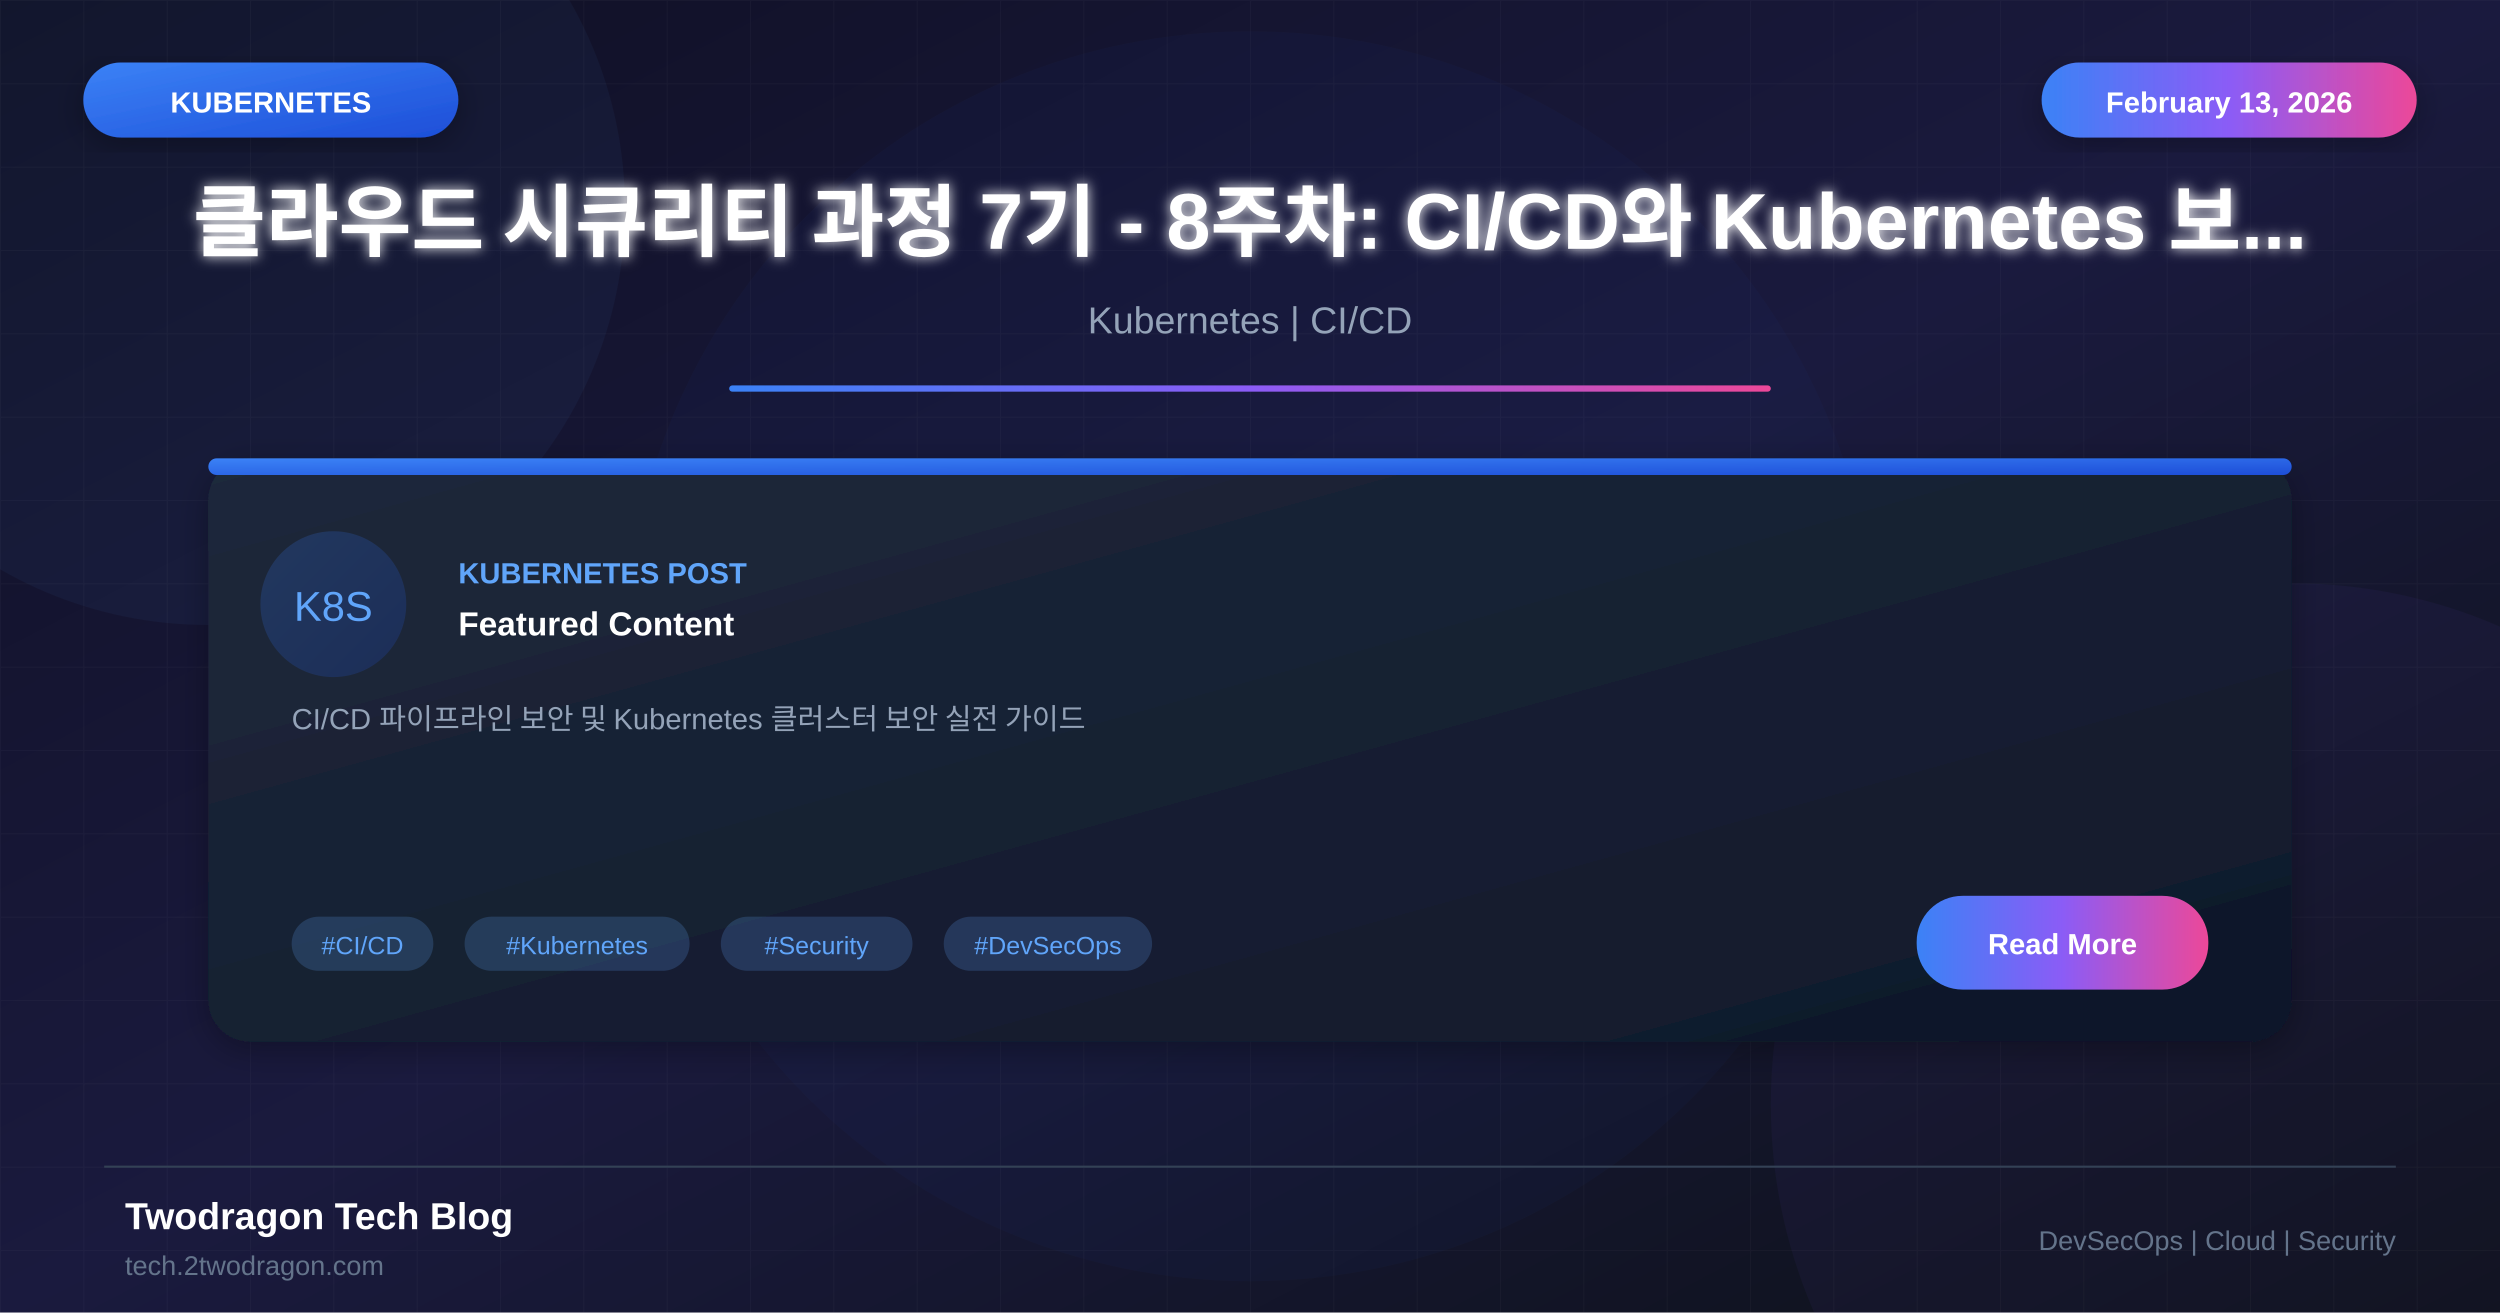
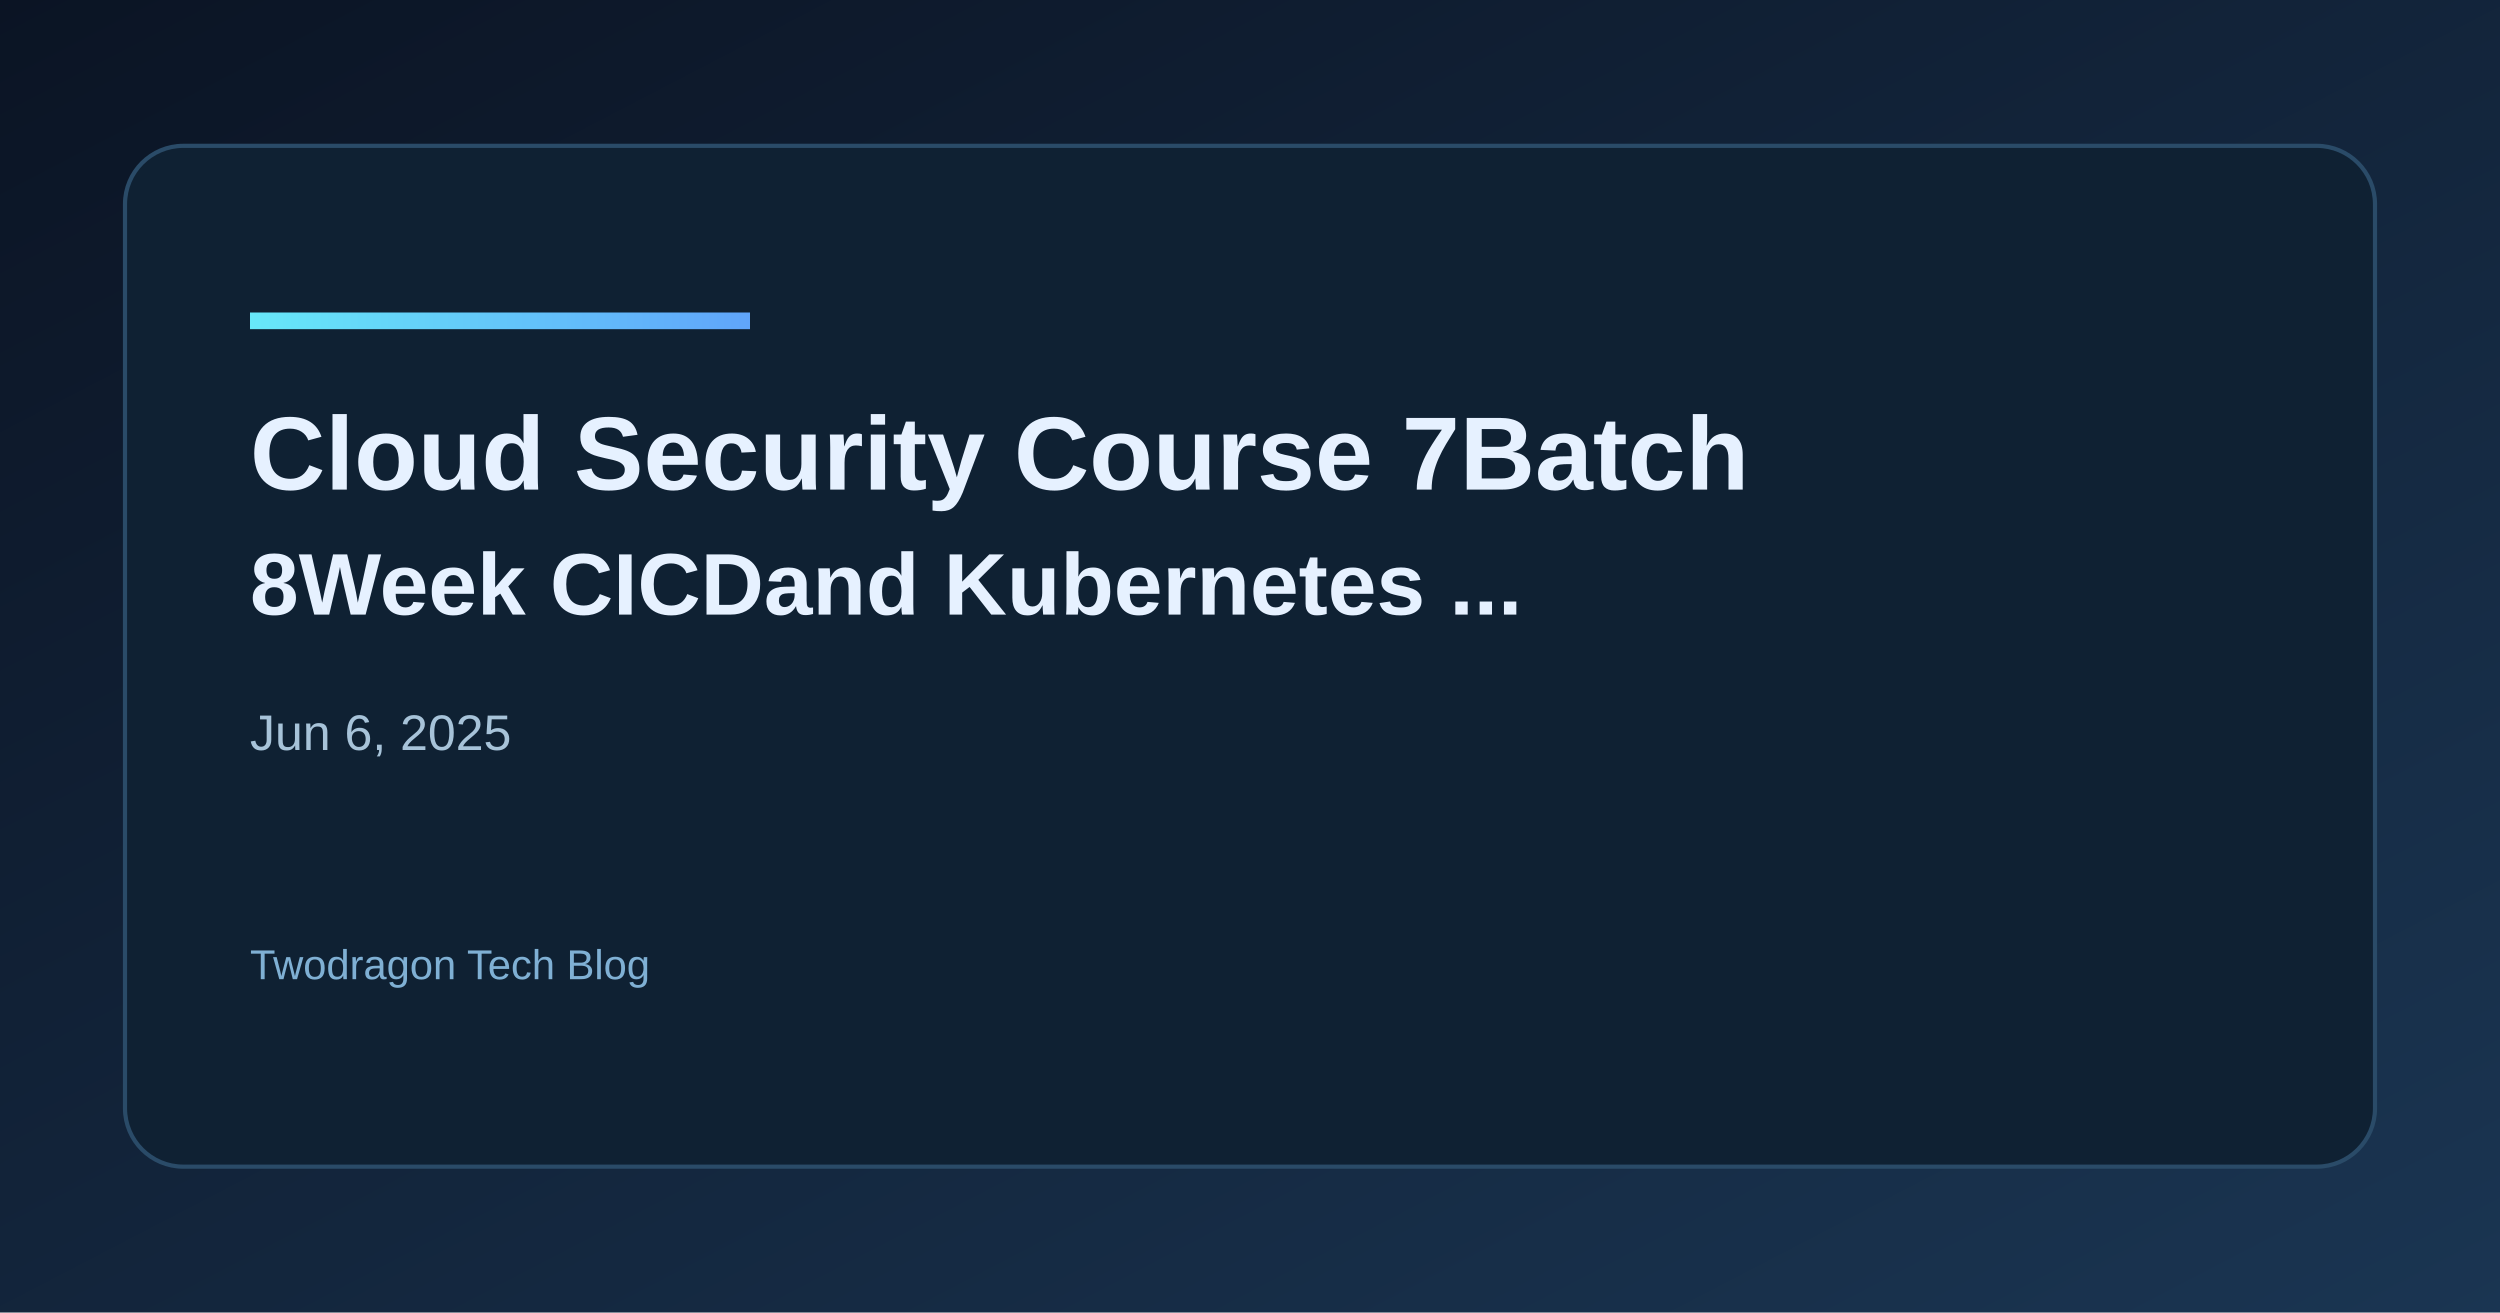
- <svg xmlns="http://www.w3.org/2000/svg" viewBox="0 0 1200 630">
+ <svg xmlns="http://www.w3.org/2000/svg" width="1200" height="630" viewBox="0 0 1200 630">
  <defs>
-     <linearGradient id="bgGradient" x1="0%" y1="0%" x2="100%" y2="100%">
-       <stop offset="0%" style="stop-color:#0f0f23" />
-       <stop offset="50%" style="stop-color:#1a1a3e" />
-       <stop offset="100%" style="stop-color:#0d1117" />
+     <linearGradient id="bg" x1="0" y1="0" x2="1" y2="1">
+       <stop offset="0%" stop-color="#0b1424" />
+       <stop offset="100%" stop-color="#1a3552" />
    </linearGradient>
-     <linearGradient id="cardGradient" x1="0%" y1="0%" x2="100%" y2="100%">
-       <stop offset="0%" style="stop-color:#1e293b" />
-       <stop offset="100%" style="stop-color:#0f172a" />
+     <linearGradient id="accent" x1="0" y1="0" x2="1" y2="0">
+       <stop offset="0%" stop-color="#67e8f9" />
+       <stop offset="100%" stop-color="#60a5fa" />
    </linearGradient>
-     <linearGradient id="blueGradient" x1="0%" y1="0%" x2="100%" y2="100%">
-       <stop offset="0%" style="stop-color:#3b82f6" />
-       <stop offset="100%" style="stop-color:#1d4ed8" />
-     </linearGradient>
-     <linearGradient id="accentGradient" x1="0%" y1="0%" x2="100%" y2="0%">
-       <stop offset="0%" style="stop-color:#3b82f6" />
-       <stop offset="50%" style="stop-color:#8b5cf6" />
-       <stop offset="100%" style="stop-color:#ec4899" />
-     </linearGradient>
-     <filter id="glow" x="-50%" y="-50%" width="200%" height="200%">
-       <feGaussianBlur stdDeviation="3" result="blur" />
-       <feMerge>
-         <feMergeNode in="blur" />
-         <feMergeNode in="SourceGraphic" />
-       </feMerge>
-     </filter>
-     <filter id="shadow" x="-20%" y="-20%" width="140%" height="140%">
-       <feDropShadow dx="0" dy="4" stdDeviation="8" flood-color="#000" flood-opacity="0.3" />
-     </filter>
  </defs>
-   <rect width="1200" height="630" fill="url(#bgGradient)" />
-   <pattern id="grid" width="40" height="40" patternUnits="userSpaceOnUse">
-     <path d="M 40 0 L 0 0 0 40" fill="none" stroke="#ffffff" stroke-opacity="0.03" stroke-width="1" />
-   </pattern>
-   <rect width="1200" height="630" fill="url(#grid)" />
-   <circle cx="100" cy="100" r="200" fill="#60a5fa" fill-opacity="0.05" />
-   <circle cx="1100" cy="530" r="250" fill="#8b5cf6" fill-opacity="0.05" />
-   <circle cx="600" cy="315" r="300" fill="#3b82f6" fill-opacity="0.03" />
-   <rect x="40" y="30" width="180" height="36" rx="18" fill="url(#blueGradient)" filter="url(#shadow)" />
-   <text x="130" y="54" font-family="Arial, sans-serif" font-size="14" font-weight="bold" fill="white" text-anchor="middle">KUBERNETES</text>
-   <rect x="980" y="30" width="180" height="36" rx="18" fill="url(#accentGradient)" filter="url(#shadow)" />
-   <text x="1070" y="54" font-family="Arial, sans-serif" font-size="14" font-weight="bold" fill="white" text-anchor="middle">February 13, 2026</text>
-   <text x="600" y="120" font-family="Arial, sans-serif" font-size="38" font-weight="bold" fill="white" text-anchor="middle" filter="url(#glow)">클라우드 시큐리티 과정 7기 - 8주차: CI/CD와 Kubernetes 보...</text>
-   <text x="600" y="160" font-family="Arial, sans-serif" font-size="18" fill="#94a3b8" text-anchor="middle">Kubernetes | CI/CD</text>
-   <rect x="350" y="185" width="500" height="3" fill="url(#accentGradient)" rx="1.5" />
-   <g transform="translate(100, 220)">
-     <rect width="1000" height="280" rx="20" fill="url(#cardGradient)" filter="url(#shadow)" />
-     <rect x="0" y="0" width="1000" height="8" rx="4" fill="url(#blueGradient)" />
-     <circle cx="60" cy="70" r="35" fill="url(#blueGradient)" fill-opacity="0.2" />
-     <text x="60" y="78" font-family="Arial, sans-serif" font-size="20" fill="#60a5fa" text-anchor="middle">K8S</text>
-     <text x="120" y="60" font-family="Arial, sans-serif" font-size="14" font-weight="bold" fill="#60a5fa">KUBERNETES POST</text>
-     <text x="120" y="85" font-family="Arial, sans-serif" font-size="16" font-weight="bold" fill="white">Featured Content</text>
-     <text x="40" y="130" font-family="Arial, sans-serif" font-size="14" fill="#94a3b8">CI/CD 파이프라인 보안 및 Kubernetes 클러스터 보안 실전 가이드</text>
-     <rect x="40" y="220" width="68" height="26" rx="13" fill="#60a5fa" fill-opacity="0.2" />
-     <text x="74" y="238" font-family="Arial, sans-serif" font-size="12" fill="#60a5fa" text-anchor="middle">#CI/CD</text>
-     <rect x="123" y="220" width="108" height="26" rx="13" fill="#60a5fa" fill-opacity="0.2" />
-     <text x="177" y="238" font-family="Arial, sans-serif" font-size="12" fill="#60a5fa" text-anchor="middle">#Kubernetes</text>
-     <rect x="246" y="220" width="92" height="26" rx="13" fill="#60a5fa" fill-opacity="0.2" />
-     <text x="292" y="238" font-family="Arial, sans-serif" font-size="12" fill="#60a5fa" text-anchor="middle">#Security</text>
-     <rect x="353" y="220" width="100" height="26" rx="13" fill="#60a5fa" fill-opacity="0.2" />
-     <text x="403" y="238" font-family="Arial, sans-serif" font-size="12" fill="#60a5fa" text-anchor="middle">#DevSecOps</text>
-     <rect x="820" y="210" width="140" height="45" rx="22" fill="url(#accentGradient)" />
-     <text x="890" y="238" font-family="Arial, sans-serif" font-size="14" font-weight="bold" fill="white" text-anchor="middle">Read More</text>
-   </g>
-   <line x1="50" y1="560" x2="1150" y2="560" stroke="#334155" stroke-width="1" />
-   <text x="60" y="590" font-family="Arial, sans-serif" font-size="18" font-weight="bold" fill="white">Twodragon Tech Blog</text>
-   <text x="60" y="612" font-family="Arial, sans-serif" font-size="13" fill="#64748b">tech.2twodragon.com</text>
-   <text x="1150" y="600" font-family="Arial, sans-serif" font-size="13" fill="#64748b" text-anchor="end">DevSecOps | Cloud | Security</text>
+   <rect width="1200" height="630" fill="url(#bg)" />
+   <rect x="60" y="70" width="1080" height="490" rx="28" fill="#0f2133" stroke="#2a4b68" stroke-width="2" />
+   <rect x="120" y="150" width="240" height="8" fill="url(#accent)" />
+   <text x="120" y="235" fill="#e6f1ff" font-family="Space Grotesk, Arial, sans-serif" font-size="50" font-weight="700">Cloud Security Course 7Batch</text>
+   <text x="120" y="295" fill="#e6f1ff" font-family="Space Grotesk, Arial, sans-serif" font-size="42" font-weight="600">8Week CICDand Kubernetes ...</text>
+   <text x="120" y="360" fill="#a7c3d9" font-family="Space Grotesk, Arial, sans-serif" font-size="24">Jun 6, 2025</text>
+   <text x="120" y="470" fill="#7fb0d4" font-family="Space Grotesk, Arial, sans-serif" font-size="20">Twodragon Tech Blog</text>
</svg>
